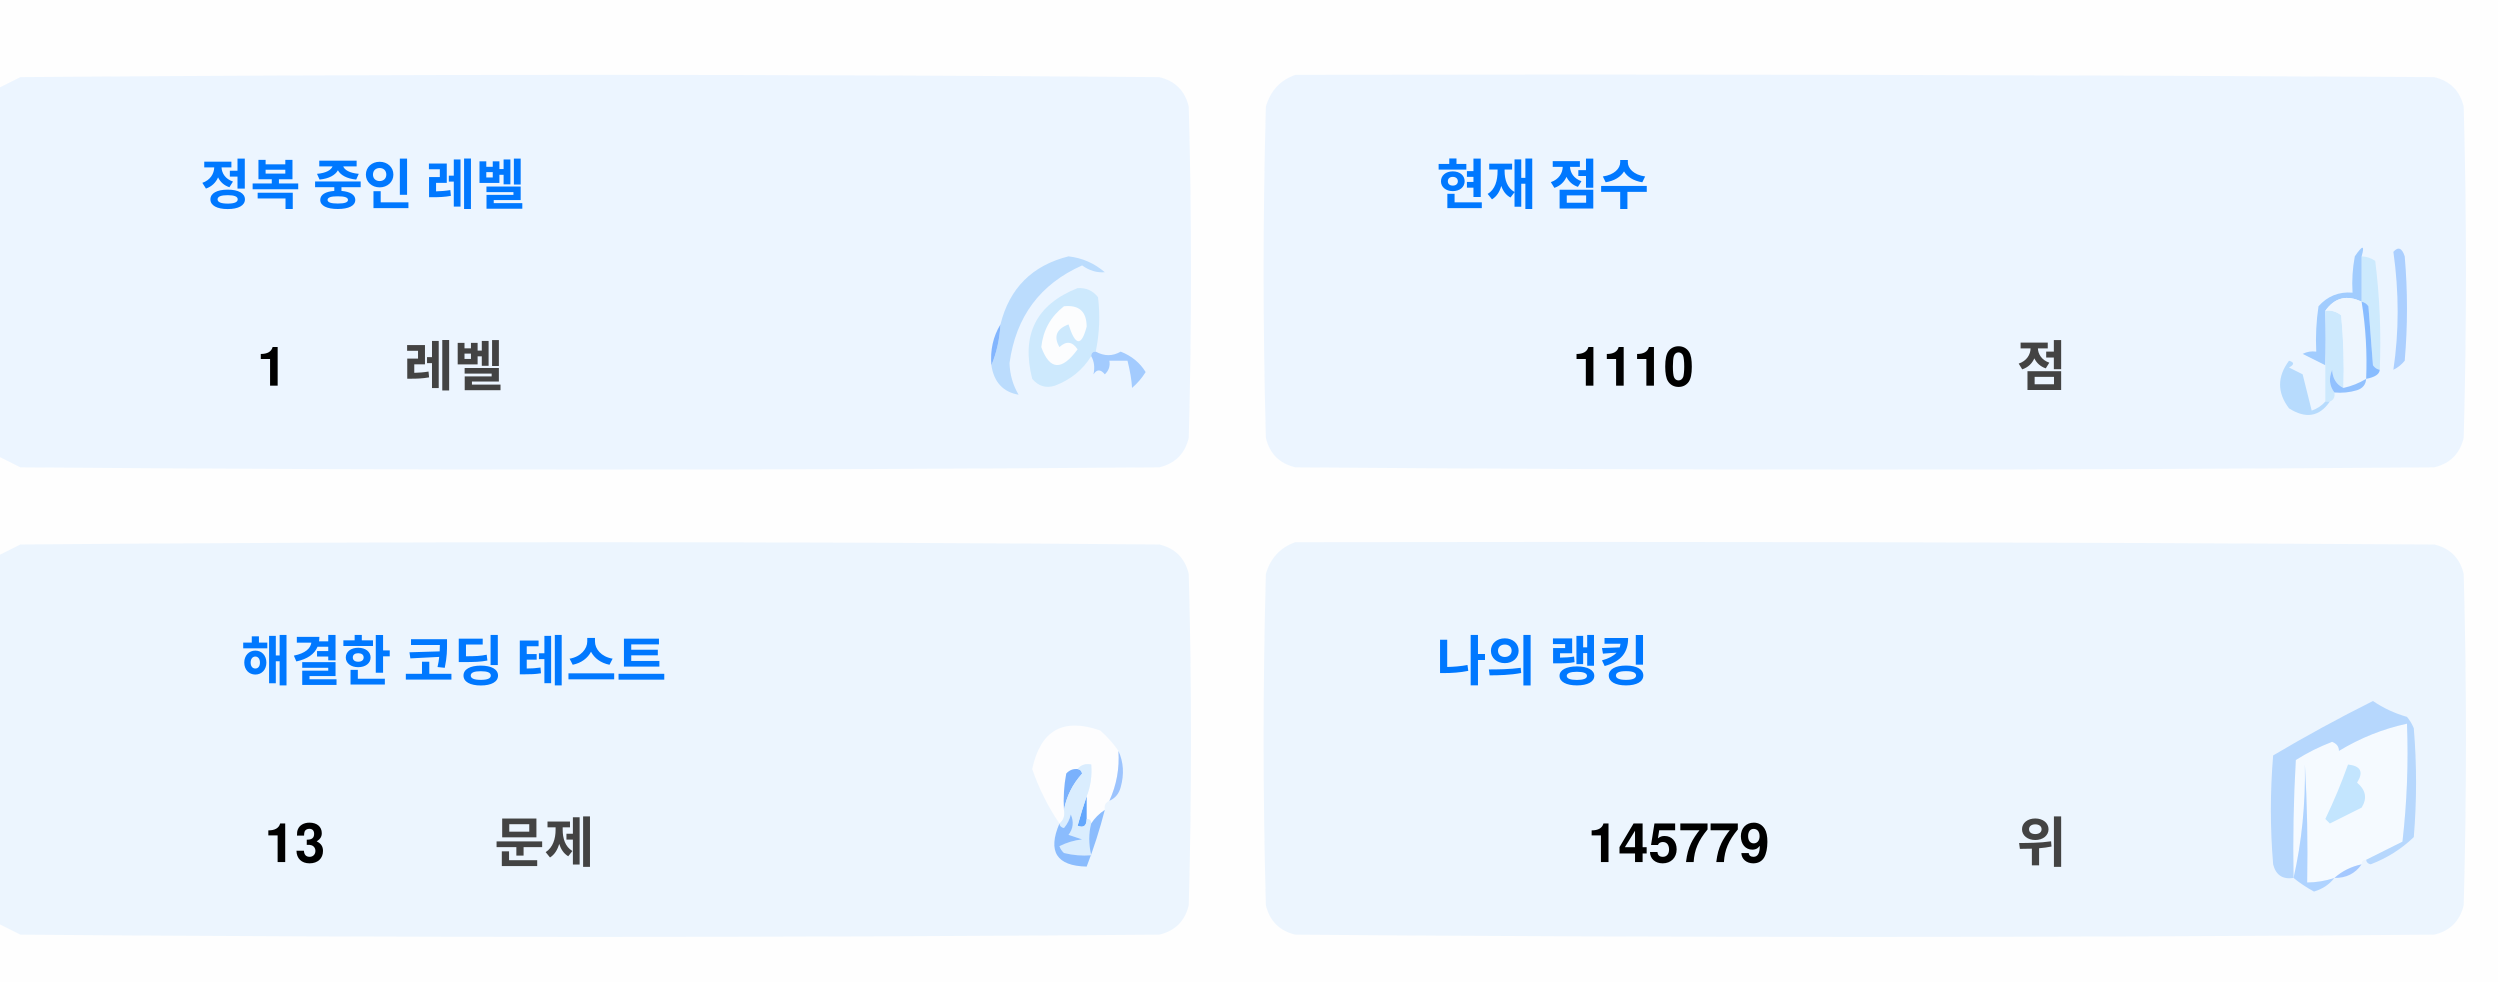
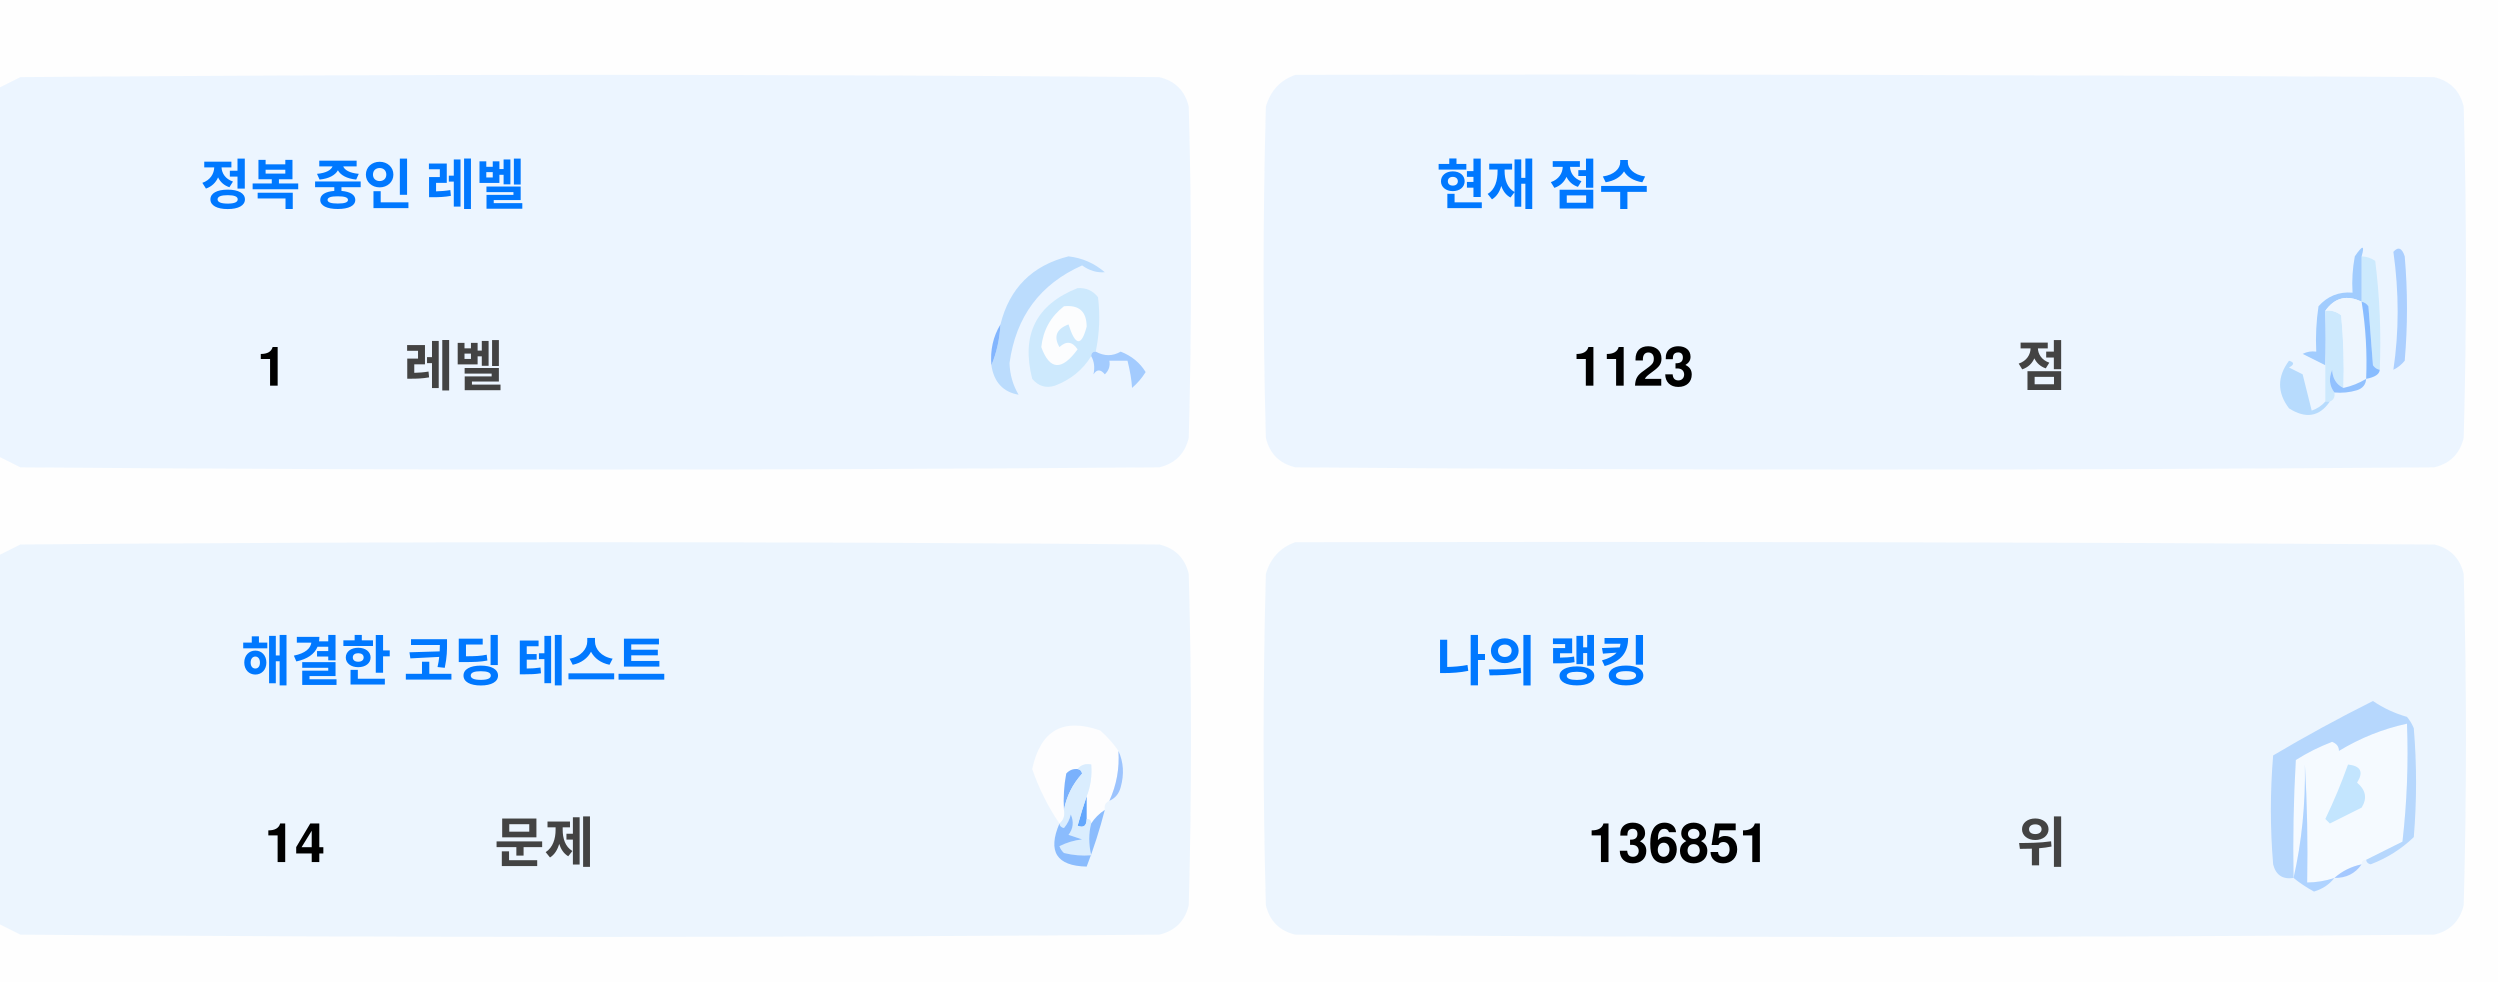
<svg xmlns="http://www.w3.org/2000/svg" version="1.1" width="551px" height="217px" style="shape-rendering:geometricPrecision; text-rendering:geometricPrecision; image-rendering:optimizeQuality; fill-rule:evenodd; clip-rule:evenodd">
  <style>.title {fill: #434343;font-size: 1rem;line-height: 1.5rem;font-weight: bold;font-family: -apple-system, BlinkMacSystemFont, Segoe UI, Helvetica, Arial, sans-serif, Apple Color Emoji, Segoe UI Emoji;}.desc {fill: #434343;font-size: 2.5rem;font-weight: bold;line-height: 1.5rem;font-family: -apple-system, BlinkMacSystemFont, Segoe UI, Helvetica, Arial, sans-serif, Apple Color Emoji, Segoe UI Emoji;}.desc-2 {fill: #434343;font-size: 1rem;font-weight: bold;line-height: 1.5rem;font-family: -apple-system, BlinkMacSystemFont, Segoe UI, Helvetica, Arial, sans-serif, Apple Color Emoji, Segoe UI Emoji;}.text, .desc {animation: twinkling 4s ease-in-out infinite;}@keyframes twinkling {40% { opacity: 1; }50% { opacity: 0.5; }60% { opacity: 1; }70% { opacity: 0.5; }80% { opacity: 1; }}</style>
  <g>
    <path style="opacity:1" fill="#fefefe" d="M -0.5,-0.5 C 183.167,-0.5 366.833,-0.5 550.5,-0.5C 550.5,71.833 550.5,144.167 550.5,216.5C 366.833,216.5 183.167,216.5 -0.5,216.5C -0.5,212.167 -0.5,207.833 -0.5,203.5C 1.14,204.32 2.807,205.153 4.5,206C 88.167,206.667 171.833,206.667 255.5,206C 259,205.167 261.167,203 262,199.5C 262.667,175.167 262.667,150.833 262,126.5C 261.167,123 259,120.833 255.5,120C 171.833,119.333 88.167,119.333 4.5,120C 2.807,120.847 1.14,121.68 -0.5,122.5C -0.5,115.167 -0.5,107.833 -0.5,100.5C 1.14,101.32 2.807,102.153 4.5,103C 88.167,103.667 171.833,103.667 255.5,103C 259,102.167 261.167,100 262,96.5C 262.667,72.167 262.667,47.833 262,23.5C 261.167,20 259,17.833 255.5,17C 171.833,16.333 88.167,16.333 4.5,17C 2.807,17.847 1.14,18.68 -0.5,19.5C -0.5,12.833 -0.5,6.167 -0.5,-0.5 Z" />
  </g>
  <g>
    <path style="opacity:1" fill="#ecf5ff" d="M -0.5,100.5 C -0.5,73.5 -0.5,46.5 -0.5,19.5C 1.14,18.68 2.807,17.847 4.5,17C 88.167,16.333 171.833,16.333 255.5,17C 259,17.833 261.167,20 262,23.5C 262.667,47.833 262.667,72.167 262,96.5C 261.167,100 259,102.167 255.5,103C 171.833,103.667 88.167,103.667 4.5,103C 2.807,102.153 1.14,101.32 -0.5,100.5 Z" />
  </g>
  <g>
    <path style="opacity:1" fill="#ecf5ff" d="M 285.5,16.5 C 369.167,16.333 452.834,16.5 536.5,17C 540,17.833 542.167,20 543,23.5C 543.667,47.833 543.667,72.167 543,96.5C 542.167,100 540,102.167 536.5,103C 452.833,103.667 369.167,103.667 285.5,103C 282,102.167 279.833,100 279,96.5C 278.333,72.167 278.333,47.833 279,23.5C 280.018,19.985 282.185,17.652 285.5,16.5 Z" />
  </g>
  <g>
    <path style="opacity:1" fill="#cdeafd" d="M 520.5,56.5 C 521.583,56.539 522.583,56.873 523.5,57.5C 524.498,65.472 524.831,73.472 524.5,81.5C 523.883,81.389 523.383,81.056 523,80.5C 522.667,76.167 522.333,71.833 522,67.5C 521.617,66.944 521.117,66.611 520.5,66.5C 520.5,63.167 520.5,59.833 520.5,56.5 Z" />
  </g>
  <g>
    <path style="opacity:1" fill="#abcfff" d="M 527.5,55.5 C 528.566,54.308 529.399,54.641 530,56.5C 530.667,64.167 530.667,71.833 530,79.5C 529.311,80.357 528.478,81.023 527.5,81.5C 528.758,73.08 528.758,64.414 527.5,55.5 Z" />
  </g>
  <g>
    <path style="opacity:1" fill="#bbdcfd" d="M 218.5,80.5 C 219.657,77.727 220.324,74.727 220.5,71.5C 222.49,63.51 227.49,58.51 235.5,56.5C 238.528,56.847 241.194,58.014 243.5,60C 241.744,60.141 240.078,59.641 238.5,58.5C 229.247,62.607 223.914,69.773 222.5,80C 222.565,82.526 223.232,84.859 224.5,87C 221.07,86.397 219.07,84.231 218.5,80.5 Z" />
  </g>
  <g>
    <path style="opacity:1" fill="#cde9fd" d="M 241.5,77.5 C 240.833,77.5 240.5,77.833 240.5,78.5C 238.628,81.529 235.961,83.695 232.5,85C 230.536,85.624 228.869,85.124 227.5,83.5C 225.021,73.791 228.354,67.124 237.5,63.5C 239.374,63.39 240.874,64.056 242,65.5C 242.497,69.524 242.331,73.524 241.5,77.5 Z" />
  </g>
  <g>
    <path style="opacity:1" fill="#fcfdfe" d="M 234.5,67.5 C 237.826,67.162 239.493,68.662 239.5,72C 238.334,76.434 237,76.267 235.5,71.5C 232.832,72.515 232.166,74.182 233.5,76.5C 235.017,75.089 236.351,75.256 237.5,77C 234.006,81.771 231.34,81.605 229.5,76.5C 229.904,72.771 231.571,69.771 234.5,67.5 Z" />
  </g>
  <g>
    <path style="opacity:1" fill="#a1ccfe" d="M 520.5,56.5 C 520.5,59.833 520.5,63.167 520.5,66.5C 517.238,64.922 514.572,65.589 512.5,68.5C 512.617,72.81 512.617,76.81 512.5,80.5C 510.86,79.68 509.193,78.847 507.5,78C 508.448,77.517 509.448,77.35 510.5,77.5C 510.335,74.15 510.502,70.817 511,67.5C 512.995,65.253 515.495,64.253 518.5,64.5C 518.336,61.813 518.503,59.146 519,56.5C 520.731,53.969 521.231,53.969 520.5,56.5 Z" />
  </g>
  <g>
    <path style="opacity:1" fill="#cde9fd" d="M 512.5,68.5 C 513.822,68.33 514.989,68.663 516,69.5C 516.499,74.823 516.666,80.156 516.5,85.5C 514.955,84.77 514.122,83.437 514,81.5C 513.22,83.387 513.387,85.054 514.5,86.5C 514.672,87.492 514.338,88.158 513.5,88.5C 513.167,88.5 512.833,88.5 512.5,88.5C 512.5,85.833 512.5,83.167 512.5,80.5C 512.617,76.81 512.617,72.81 512.5,68.5 Z" />
  </g>
  <g>
    <path style="opacity:1" fill="#eef6fe" d="M 520.5,66.5 C 521.407,72.106 521.74,77.773 521.5,83.5C 519.95,84.441 518.284,85.108 516.5,85.5C 516.666,80.156 516.499,74.823 516,69.5C 514.989,68.663 513.822,68.33 512.5,68.5C 514.572,65.589 517.238,64.922 520.5,66.5 Z" />
  </g>
  <g>
    <path style="opacity:1" fill="#88bcff" d="M 520.5,66.5 C 521.117,66.611 521.617,66.944 522,67.5C 522.333,71.833 522.667,76.167 523,80.5C 523.383,81.056 523.883,81.389 524.5,81.5C 524.445,82.469 523.445,83.136 521.5,83.5C 521.74,77.773 521.407,72.106 520.5,66.5 Z" />
  </g>
  <g>
    <path style="opacity:1" fill="#82b5fe" d="M 220.5,71.5 C 220.324,74.727 219.657,77.727 218.5,80.5C 218.215,77.171 218.882,74.171 220.5,71.5 Z" />
  </g>
  <g>
    <path style="opacity:1" fill="#a3cbfe" d="M 240.5,78.5 C 240.5,77.833 240.833,77.5 241.5,77.5C 243.391,78.536 245.224,78.536 247,77.5C 249.391,78.429 251.225,79.929 252.5,82C 251.681,83.319 250.681,84.486 249.5,85.5C 249.409,83.777 249.075,81.777 248.5,79.5C 247.167,79.5 245.833,79.5 244.5,79.5C 244.719,80.675 244.386,81.675 243.5,82.5C 242.575,81.359 241.741,81.359 241,82.5C 241.331,80.981 241.164,79.648 240.5,78.5 Z" />
  </g>
  <g>
    <path style="opacity:1" fill="#b7dbfd" d="M 512.5,88.5 C 512.833,88.5 513.167,88.5 513.5,88.5C 511.199,91.857 508.199,92.357 504.5,90C 501.872,86.535 501.872,83.035 504.5,79.5C 505.696,79.846 505.696,80.346 504.5,81C 505.5,81.5 506.5,82 507.5,82.5C 508.167,85.167 508.833,87.833 509.5,90.5C 510.739,90.058 511.739,89.391 512.5,88.5 Z" />
  </g>
  <g>
    <path style="opacity:1" fill="#92c1fe" d="M 516.5,85.5 C 518.284,85.108 519.95,84.441 521.5,83.5C 521.423,84.75 520.756,85.583 519.5,86C 517.866,86.493 516.199,86.66 514.5,86.5C 513.387,85.054 513.22,83.387 514,81.5C 514.122,83.437 514.955,84.77 516.5,85.5 Z" />
  </g>
  <g>
    <path style="opacity:1" fill="#ecf5fe" d="M -0.5,203.5 C -0.5,176.5 -0.5,149.5 -0.5,122.5C 1.14,121.68 2.807,120.847 4.5,120C 88.167,119.333 171.833,119.333 255.5,120C 259,120.833 261.167,123 262,126.5C 262.667,150.833 262.667,175.167 262,199.5C 261.167,203 259,205.167 255.5,206C 171.833,206.667 88.167,206.667 4.5,206C 2.807,205.153 1.14,204.32 -0.5,203.5 Z" />
  </g>
  <g>
    <path style="opacity:1" fill="#ecf5fe" d="M 285.5,119.5 C 369.167,119.333 452.834,119.5 536.5,120C 540,120.833 542.167,123 543,126.5C 543.667,150.833 543.667,175.167 543,199.5C 542.167,203 540,205.167 536.5,206C 452.833,206.667 369.167,206.667 285.5,206C 282,205.167 279.833,203 279,199.5C 278.333,175.167 278.333,150.833 279,126.5C 280.018,122.985 282.185,120.652 285.5,119.5 Z" />
  </g>
  <g>
    <path style="opacity:1" fill="#fdfdfe" d="M 246.5,165.5 C 246.758,169.367 246.092,173.034 244.5,176.5C 243.662,176.842 243.328,177.508 243.5,178.5C 242.272,179.306 241.272,180.306 240.5,181.5C 240.5,180.833 240.167,180.5 239.5,180.5C 239.5,178.833 239.5,177.167 239.5,175.5C 240.369,173.283 240.702,170.95 240.5,168.5C 239.209,168.263 238.209,168.596 237.5,169.5C 236.504,169.414 235.671,169.748 235,170.5C 234.503,173.146 234.336,175.813 234.5,178.5C 234.737,179.791 234.404,180.791 233.5,181.5C 230.986,177.806 228.986,173.806 227.5,169.5C 229.309,160.957 234.309,158.124 242.5,161C 244.07,162.397 245.404,163.897 246.5,165.5 Z" />
  </g>
  <g>
    <path style="opacity:1" fill="#f5faff" d="M 521.5,189.5 C 520.833,189.5 520.5,189.833 520.5,190.5C 518.181,190.992 516.181,191.992 514.5,193.5C 512.565,194.15 510.565,194.483 508.5,194.5C 508.666,185.827 508.5,177.16 508,168.5C 508.141,177.227 507.308,185.56 505.5,193.5C 505.334,184.827 505.5,176.16 506,167.5C 508.527,165.903 511.194,164.57 514,163.5C 515.011,163.892 515.511,164.559 515.5,165.5C 520.21,162.641 525.21,160.641 530.5,159.5C 530.831,168.192 530.498,176.859 529.5,185.5C 526.807,186.847 524.14,188.18 521.5,189.5 Z" />
  </g>
  <g>
    <path style="opacity:1" fill="#b6d7fd" d="M 521.5,189.5 C 524.14,188.18 526.807,186.847 529.5,185.5C 530.498,176.859 530.831,168.192 530.5,159.5C 525.21,160.641 520.21,162.641 515.5,165.5C 515.511,164.559 515.011,163.892 514,163.5C 511.194,164.57 508.527,165.903 506,167.5C 505.5,176.16 505.334,184.827 505.5,193.5C 503.089,193.863 501.589,192.863 501,190.5C 500.333,182.5 500.333,174.5 501,166.5C 508.173,162.246 515.507,158.246 523,154.5C 525.304,156.068 527.804,157.235 530.5,158C 531.126,158.75 531.626,159.584 532,160.5C 532.667,168.5 532.667,176.5 532,184.5C 529.292,187.111 526.125,189.111 522.5,190.5C 521.893,190.376 521.56,190.043 521.5,189.5 Z" />
  </g>
  <g>
    <path style="opacity:1" fill="#c3e5fe" d="M 517.5,168.5 C 520.317,168.801 520.984,170.134 519.5,172.5C 521.439,174.122 521.772,175.956 520.5,178C 518.167,179.167 515.833,180.333 513.5,181.5C 513.167,181.167 512.833,180.833 512.5,180.5C 514.414,176.515 516.081,172.515 517.5,168.5 Z" />
  </g>
  <g>
    <path style="opacity:1" fill="#7ab1fc" d="M 237.5,169.5 C 238.043,169.56 238.376,169.893 238.5,170.5C 236.395,172.836 235.062,175.503 234.5,178.5C 234.336,175.813 234.503,173.146 235,170.5C 235.671,169.748 236.504,169.414 237.5,169.5 Z" />
  </g>
  <g>
    <path style="opacity:1" fill="#afd3ff" d="M 514.5,193.5 C 513.378,194.947 511.878,195.947 510,196.5C 508.348,195.601 506.848,194.601 505.5,193.5C 507.308,185.56 508.141,177.227 508,168.5C 508.5,177.16 508.666,185.827 508.5,194.5C 510.565,194.483 512.565,194.15 514.5,193.5 Z" />
  </g>
  <g>
    <path style="opacity:1" fill="#9cc3fd" d="M 246.5,165.5 C 247.634,167.966 247.801,170.633 247,173.5C 246.623,174.942 245.79,175.942 244.5,176.5C 246.092,173.034 246.758,169.367 246.5,165.5 Z" />
  </g>
  <g>
    <path style="opacity:1" fill="#62a6fc" d="M 239.5,175.5 C 239.5,177.167 239.5,178.833 239.5,180.5C 239.483,182.028 238.816,182.528 237.5,182C 238.117,179.723 238.784,177.556 239.5,175.5 Z" />
  </g>
  <g>
    <path style="opacity:1" fill="#daedfe" d="M 237.5,169.5 C 238.209,168.596 239.209,168.263 240.5,168.5C 240.702,170.95 240.369,173.283 239.5,175.5C 238.784,177.556 238.117,179.723 237.5,182C 238.816,182.528 239.483,182.028 239.5,180.5C 240.167,180.5 240.5,180.833 240.5,181.5C 239.918,183.669 239.918,186.002 240.5,188.5C 238.473,188.662 236.473,188.495 234.5,188C 234.043,187.586 233.709,187.086 233.5,186.5C 235.078,185.702 236.744,185.202 238.5,185C 237.5,184.667 236.5,184.333 235.5,184C 236.554,182.612 236.72,181.112 236,179.5C 235.751,180.624 235.251,181.624 234.5,182.5C 233.893,182.376 233.56,182.043 233.5,181.5C 234.404,180.791 234.737,179.791 234.5,178.5C 235.062,175.503 236.395,172.836 238.5,170.5C 238.376,169.893 238.043,169.56 237.5,169.5 Z" />
  </g>
  <g>
    <path style="opacity:1" fill="#8bbcfd" d="M 243.5,178.5 C 242.395,182.803 241.062,186.969 239.5,191C 232.857,190.847 230.857,187.68 233.5,181.5C 233.56,182.043 233.893,182.376 234.5,182.5C 235.251,181.624 235.751,180.624 236,179.5C 236.72,181.112 236.554,182.612 235.5,184C 236.5,184.333 237.5,184.667 238.5,185C 236.744,185.202 235.078,185.702 233.5,186.5C 233.709,187.086 234.043,187.586 234.5,188C 236.473,188.495 238.473,188.662 240.5,188.5C 239.918,186.002 239.918,183.669 240.5,181.5C 241.272,180.306 242.272,179.306 243.5,178.5 Z" />
  </g>
  <g>
    <path style="opacity:1" fill="#a4c8ff" d="M 520.5,190.5 C 519.089,192.539 517.089,193.539 514.5,193.5C 516.181,191.992 518.181,190.992 520.5,190.5 Z" />
  </g>
  <text text-anchor="middle" x="80" y="45" class="title" style="fill:#0078ff;" stroke="#none" stroke-width="1">정복 중인 레벨</text>
  <text text-anchor="middle" x="60" y="85" class="desc" style="fill:#000000;" stroke="#none" stroke-width="1">1</text>
  <text text-anchor="middle" x="100" y="85" class="desc-2" style="fill:#434343;" stroke="#none" stroke-width="1">레벨</text>
  <text text-anchor="middle" x="340" y="45" class="title" style="fill:#0078ff;" stroke="#none" stroke-width="1">현재 점수</text>
-   <text text-anchor="middle" x="360" y="85" class="desc" style="fill:#000000;" stroke="#none" stroke-width="1">1110</text>
+   <text text-anchor="middle" x="360" y="85" class="desc" style="fill:#000000;" stroke="#none" stroke-width="1">1123</text>
  <text text-anchor="middle" x="450" y="85" class="desc-2" style="fill:#434343;" stroke="#none" stroke-width="1">점</text>
  <text text-anchor="middle" x="100" y="150" class="title" style="fill:#0078ff;" stroke="#none" stroke-width="1">해결한 코딩 테스트</text>
-   <text text-anchor="middle" x="65" y="190" class="desc" style="fill:#000000;" stroke="#none" stroke-width="1">13</text>
+   <text text-anchor="middle" x="65" y="190" class="desc" style="fill:#000000;" stroke="#none" stroke-width="1">14</text>
  <text text-anchor="middle" x="120" y="190" class="desc-2" style="fill:#434343;" stroke="#none" stroke-width="1">문제</text>
  <text text-anchor="middle" x="340" y="150" class="title" style="fill:#0078ff;" stroke="#none" stroke-width="1">나의 랭킹</text>
-   <text text-anchor="middle" x="370" y="190" class="desc" style="fill:#000000;" stroke="#none" stroke-width="1">145779</text>
+   <text text-anchor="middle" x="370" y="190" class="desc" style="fill:#000000;" stroke="#none" stroke-width="1">136851</text>
  <text text-anchor="middle" x="450" y="190" class="desc-2" style="fill:#434343;" stroke="#none" stroke-width="1">위</text>
</svg>
